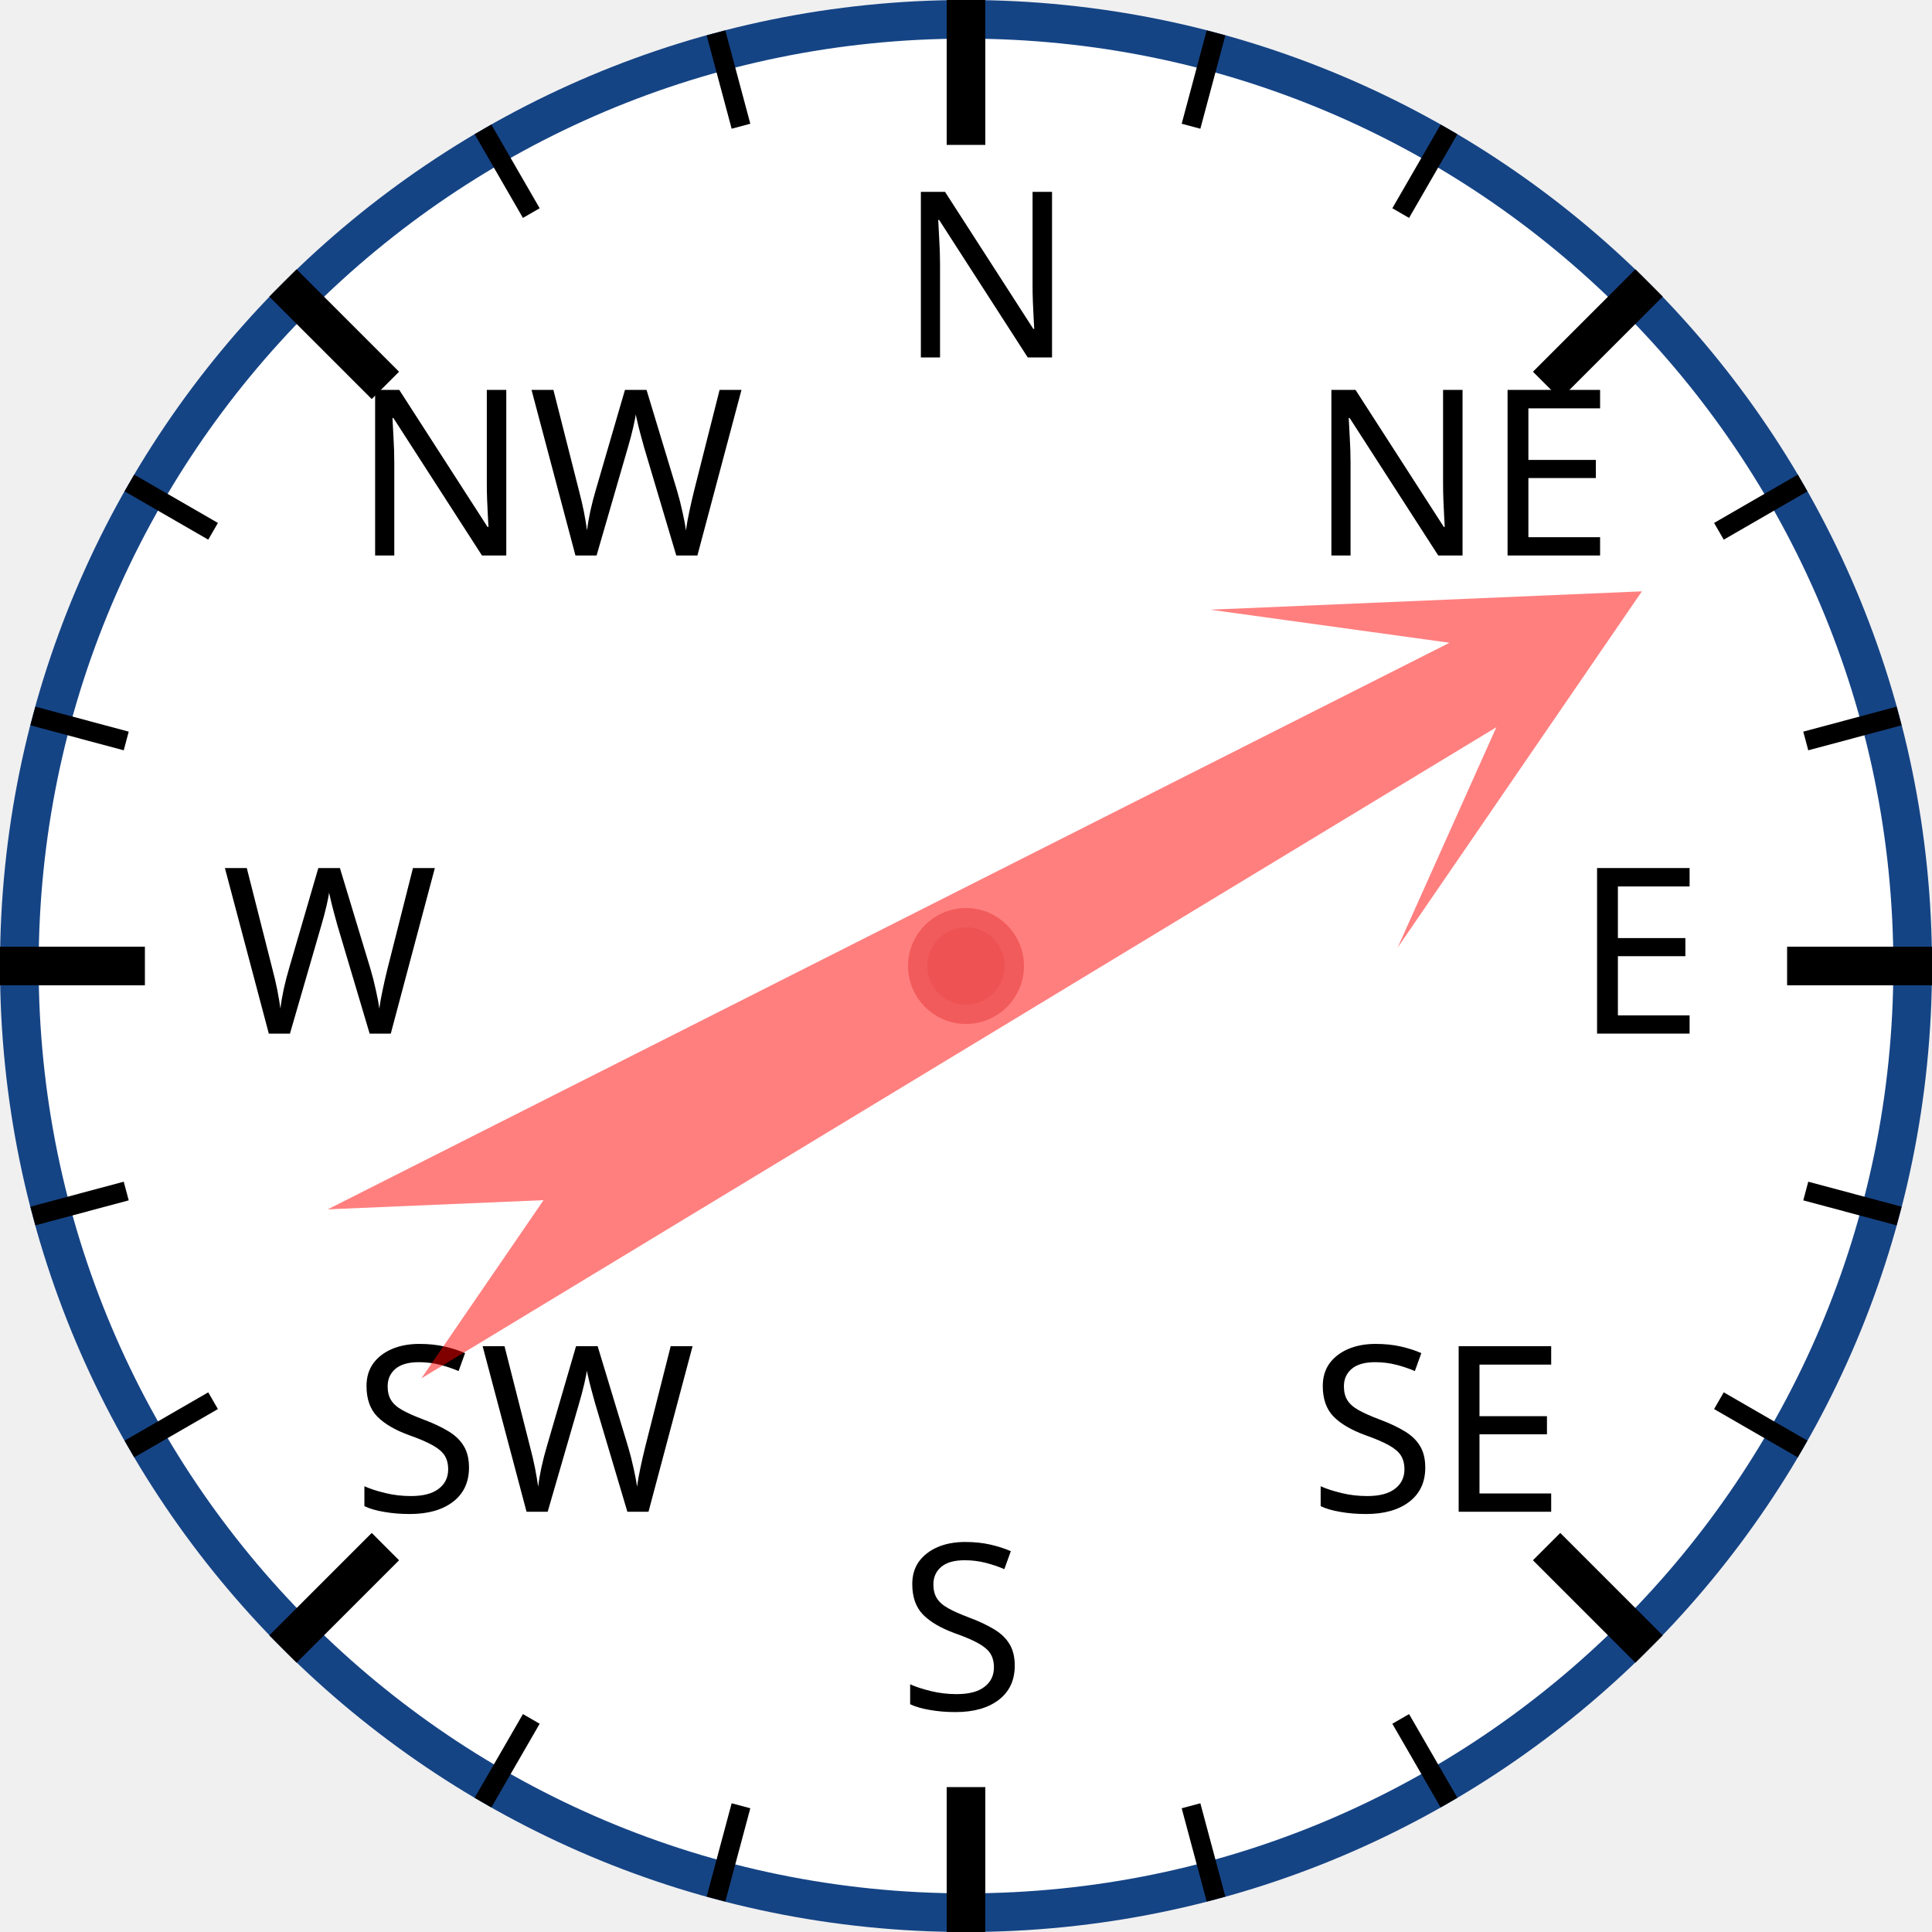
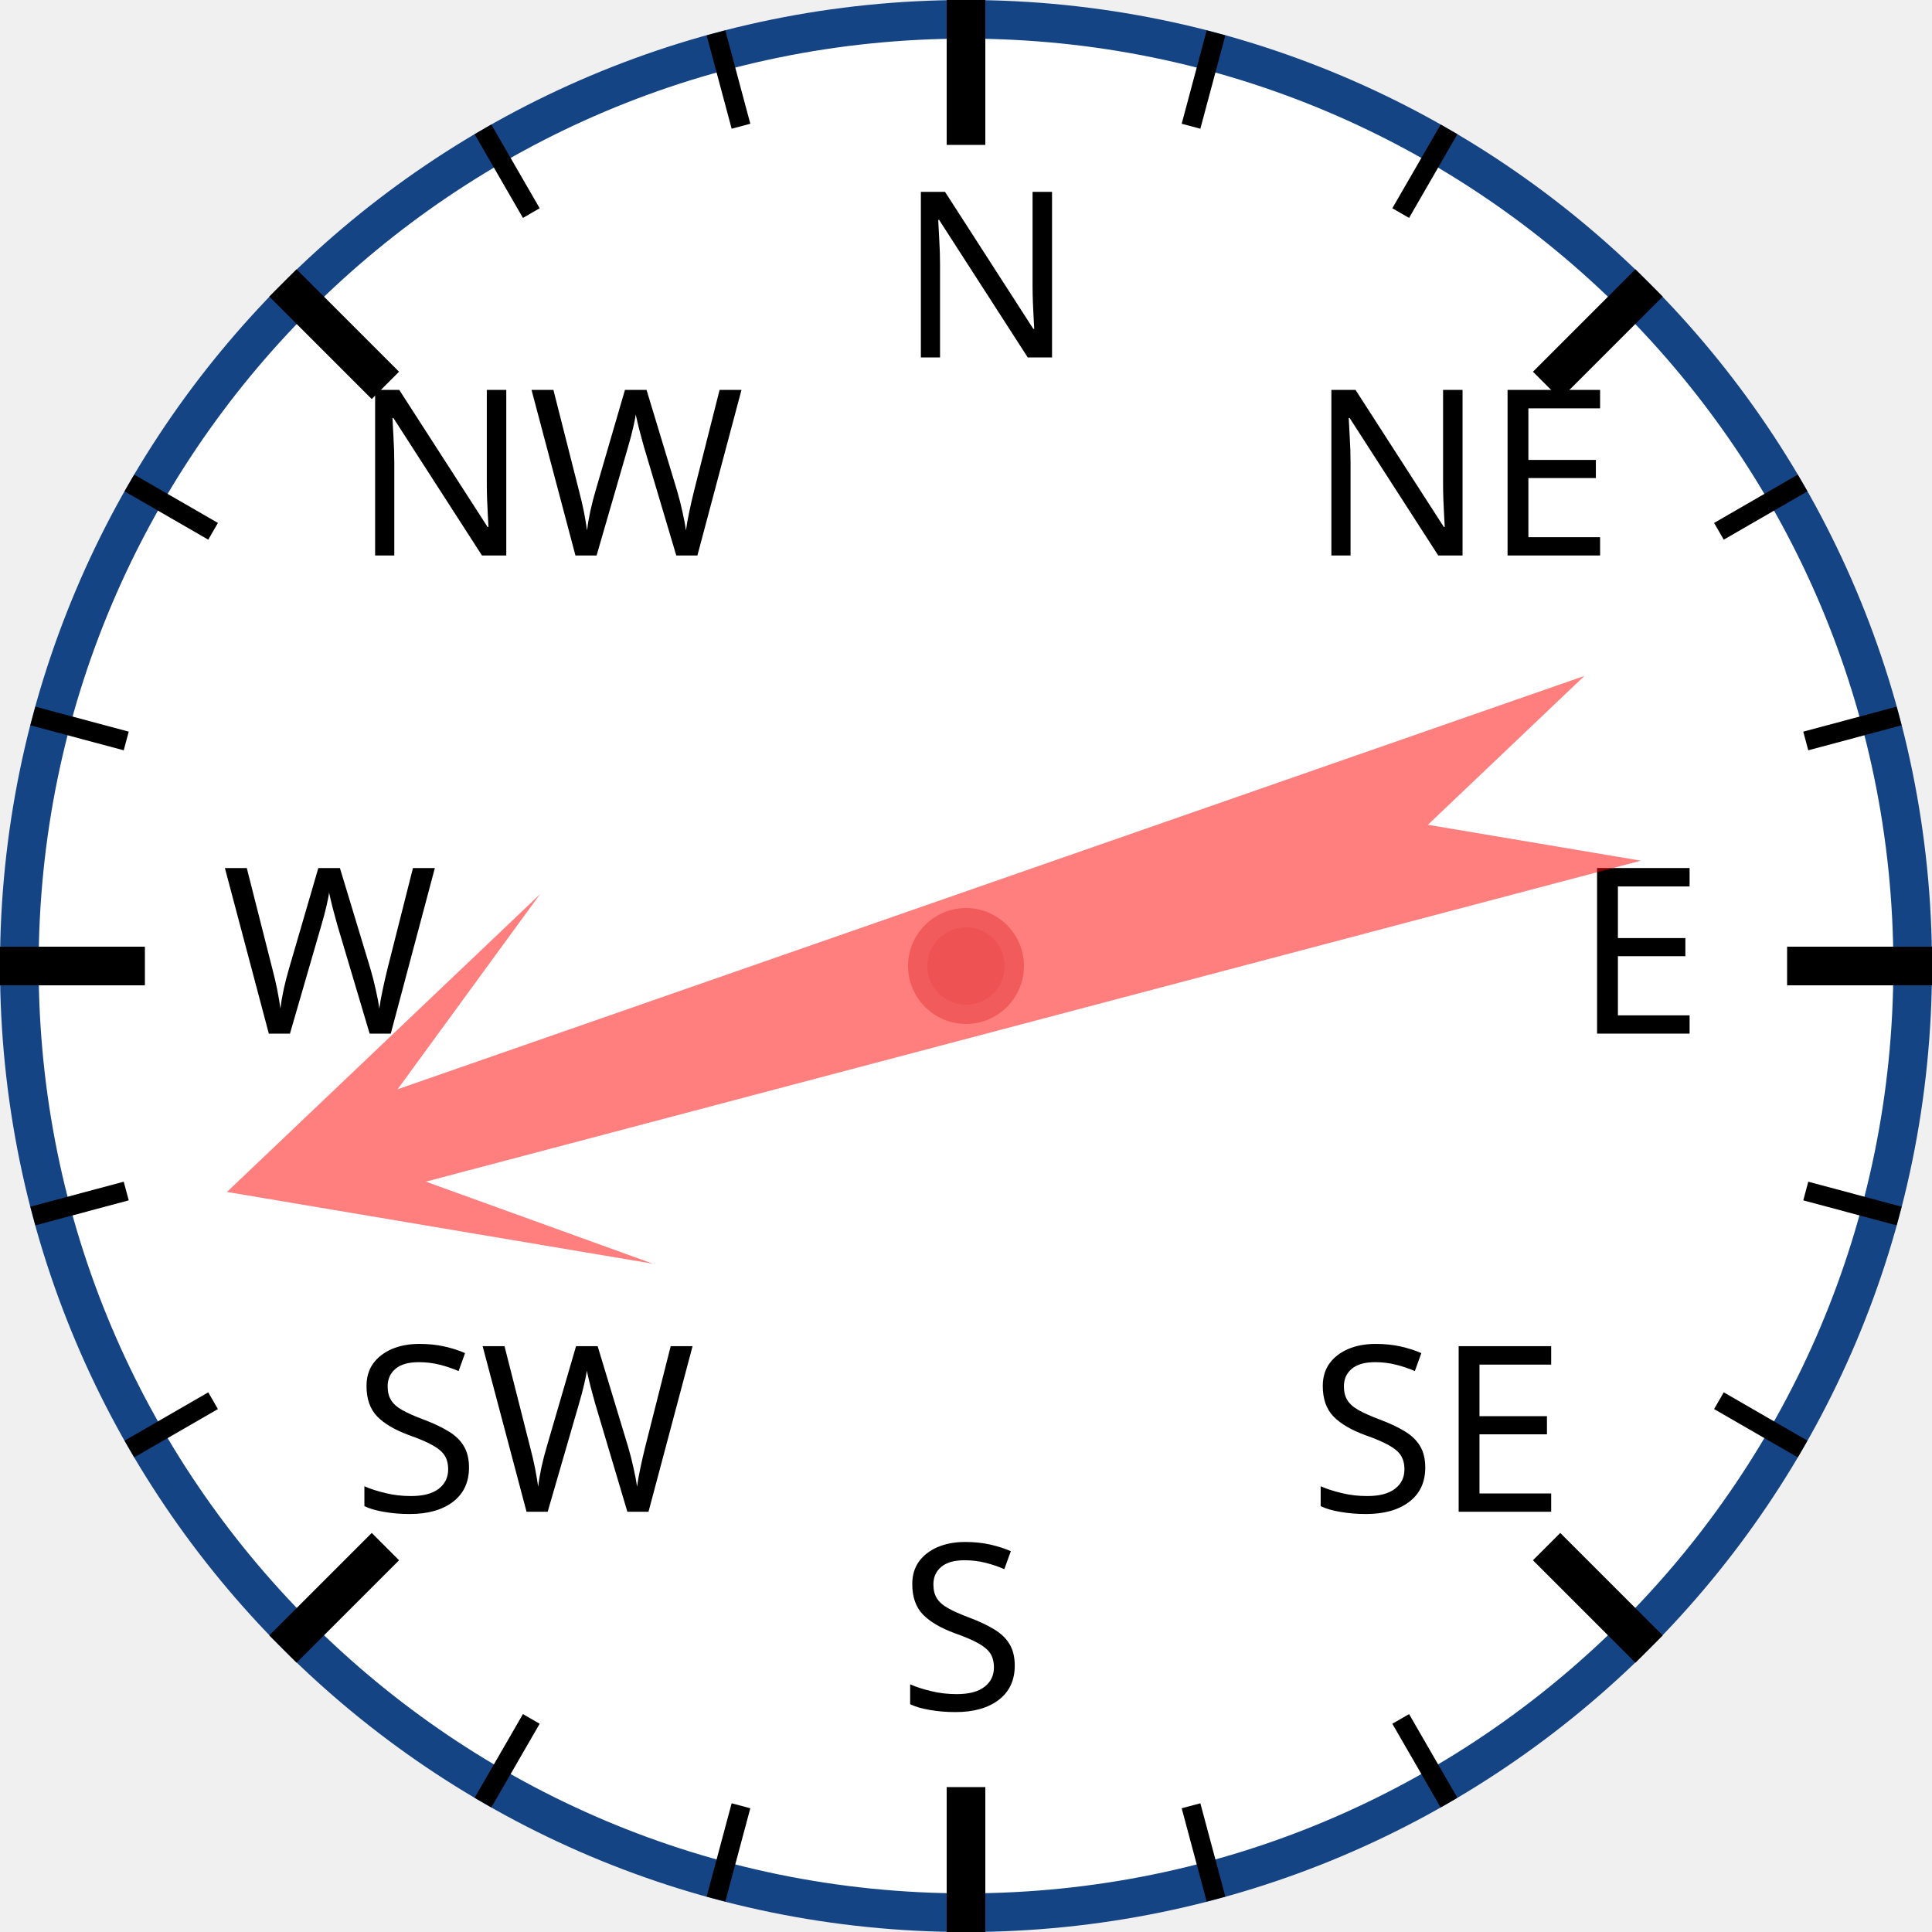
<svg xmlns="http://www.w3.org/2000/svg" width="120px" height="120px" viewBox="0 0 200 200">
  <circle cx="100" cy="100" r="98" style="fill: white; stroke: #154485; stroke-width: 4;" />
  <text x="93.0" y="37.0" style="font-family: sans-serif; font-size: 18pt;">N</text>
  <line x1="100.0" y1="0.0" x2="100.0" y2="15.0" style="stroke: black; stroke-width: 4;" />
  <line x1="74.118" y1="3.407" x2="76.706" y2="13.067" style="stroke: black; stroke-width: 2;" />
  <line x1="50" y1="13.397" x2="55" y2="22.058" style="stroke: black; stroke-width: 2;" />
  <text x="36.503" y="57.503" style="font-family: sans-serif; font-size: 18pt;">NW</text>
  <line x1="29.289" y1="29.289" x2="39.896" y2="39.896" style="stroke: black; stroke-width: 4;" />
  <line x1="13.397" y1="50" x2="22.058" y2="55" style="stroke: black; stroke-width: 2;" />
  <line x1="3.407" y1="74.118" x2="13.067" y2="76.706" style="stroke: black; stroke-width: 2;" />
  <text x="23.0" y="107.0" style="font-family: sans-serif; font-size: 18pt;">W</text>
  <line x1="0.0" y1="100.0" x2="15.0" y2="100.0" style="stroke: black; stroke-width: 4;" />
  <line x1="3.407" y1="125.882" x2="13.067" y2="123.294" style="stroke: black; stroke-width: 2;" />
  <line x1="13.397" y1="150" x2="22.058" y2="145" style="stroke: black; stroke-width: 2;" />
  <text x="36.503" y="156.497" style="font-family: sans-serif; font-size: 18pt;">SW</text>
  <line x1="29.289" y1="170.711" x2="39.896" y2="160.104" style="stroke: black; stroke-width: 4;" />
  <line x1="50" y1="186.603" x2="55" y2="177.942" style="stroke: black; stroke-width: 2;" />
  <line x1="74.118" y1="196.593" x2="76.706" y2="186.933" style="stroke: black; stroke-width: 2;" />
  <text x="93" y="177.0" style="font-family: sans-serif; font-size: 18pt;">S</text>
  <line x1="100" y1="200.0" x2="100" y2="185.0" style="stroke: black; stroke-width: 4;" />
  <line x1="125.882" y1="196.593" x2="123.294" y2="186.933" style="stroke: black; stroke-width: 2;" />
  <line x1="150.0" y1="186.603" x2="145.0" y2="177.942" style="stroke: black; stroke-width: 2;" />
  <text x="135.497" y="156.497" style="font-family: sans-serif; font-size: 18pt;">SE</text>
  <line x1="170.711" y1="170.711" x2="160.104" y2="160.104" style="stroke: black; stroke-width: 4;" />
  <line x1="186.603" y1="150" x2="177.942" y2="145" style="stroke: black; stroke-width: 2;" />
  <line x1="196.593" y1="125.882" x2="186.933" y2="123.294" style="stroke: black; stroke-width: 2;" />
  <text x="163.0" y="107" style="font-family: sans-serif; font-size: 18pt;">E</text>
  <line x1="200.0" y1="100" x2="185.0" y2="100" style="stroke: black; stroke-width: 4;" />
  <line x1="196.593" y1="74.118" x2="186.933" y2="76.706" style="stroke: black; stroke-width: 2;" />
  <line x1="186.603" y1="50" x2="177.942" y2="55" style="stroke: black; stroke-width: 2;" />
  <text x="135.497" y="57.503" style="font-family: sans-serif; font-size: 18pt;">NE</text>
  <line x1="170.711" y1="29.289" x2="160.104" y2="39.896" style="stroke: black; stroke-width: 4;" />
  <line x1="150" y1="13.397" x2="145" y2="22.058" style="stroke: black; stroke-width: 2;" />
  <line x1="125.882" y1="3.407" x2="123.294" y2="13.067" style="stroke: black; stroke-width: 2;" />
-   <polygon points="100 20 120 60 105 40 110 170 100 150 90 170 95 40 80 60" style="fill: red; fill-opacity: 0.5;" transform="rotate(61,100,100)" />
+   <polygon points="100 20 120 60 105 40 110 170 100 150 90 170 95 40 80 60" style="fill: red; fill-opacity: 0.5;" transform="rotate(253,100,100)" />
  <circle cx="100" cy="100" r="5" style="fill: #EE5252; stroke: #F25B5B; stroke-width: 2;" />
</svg>
